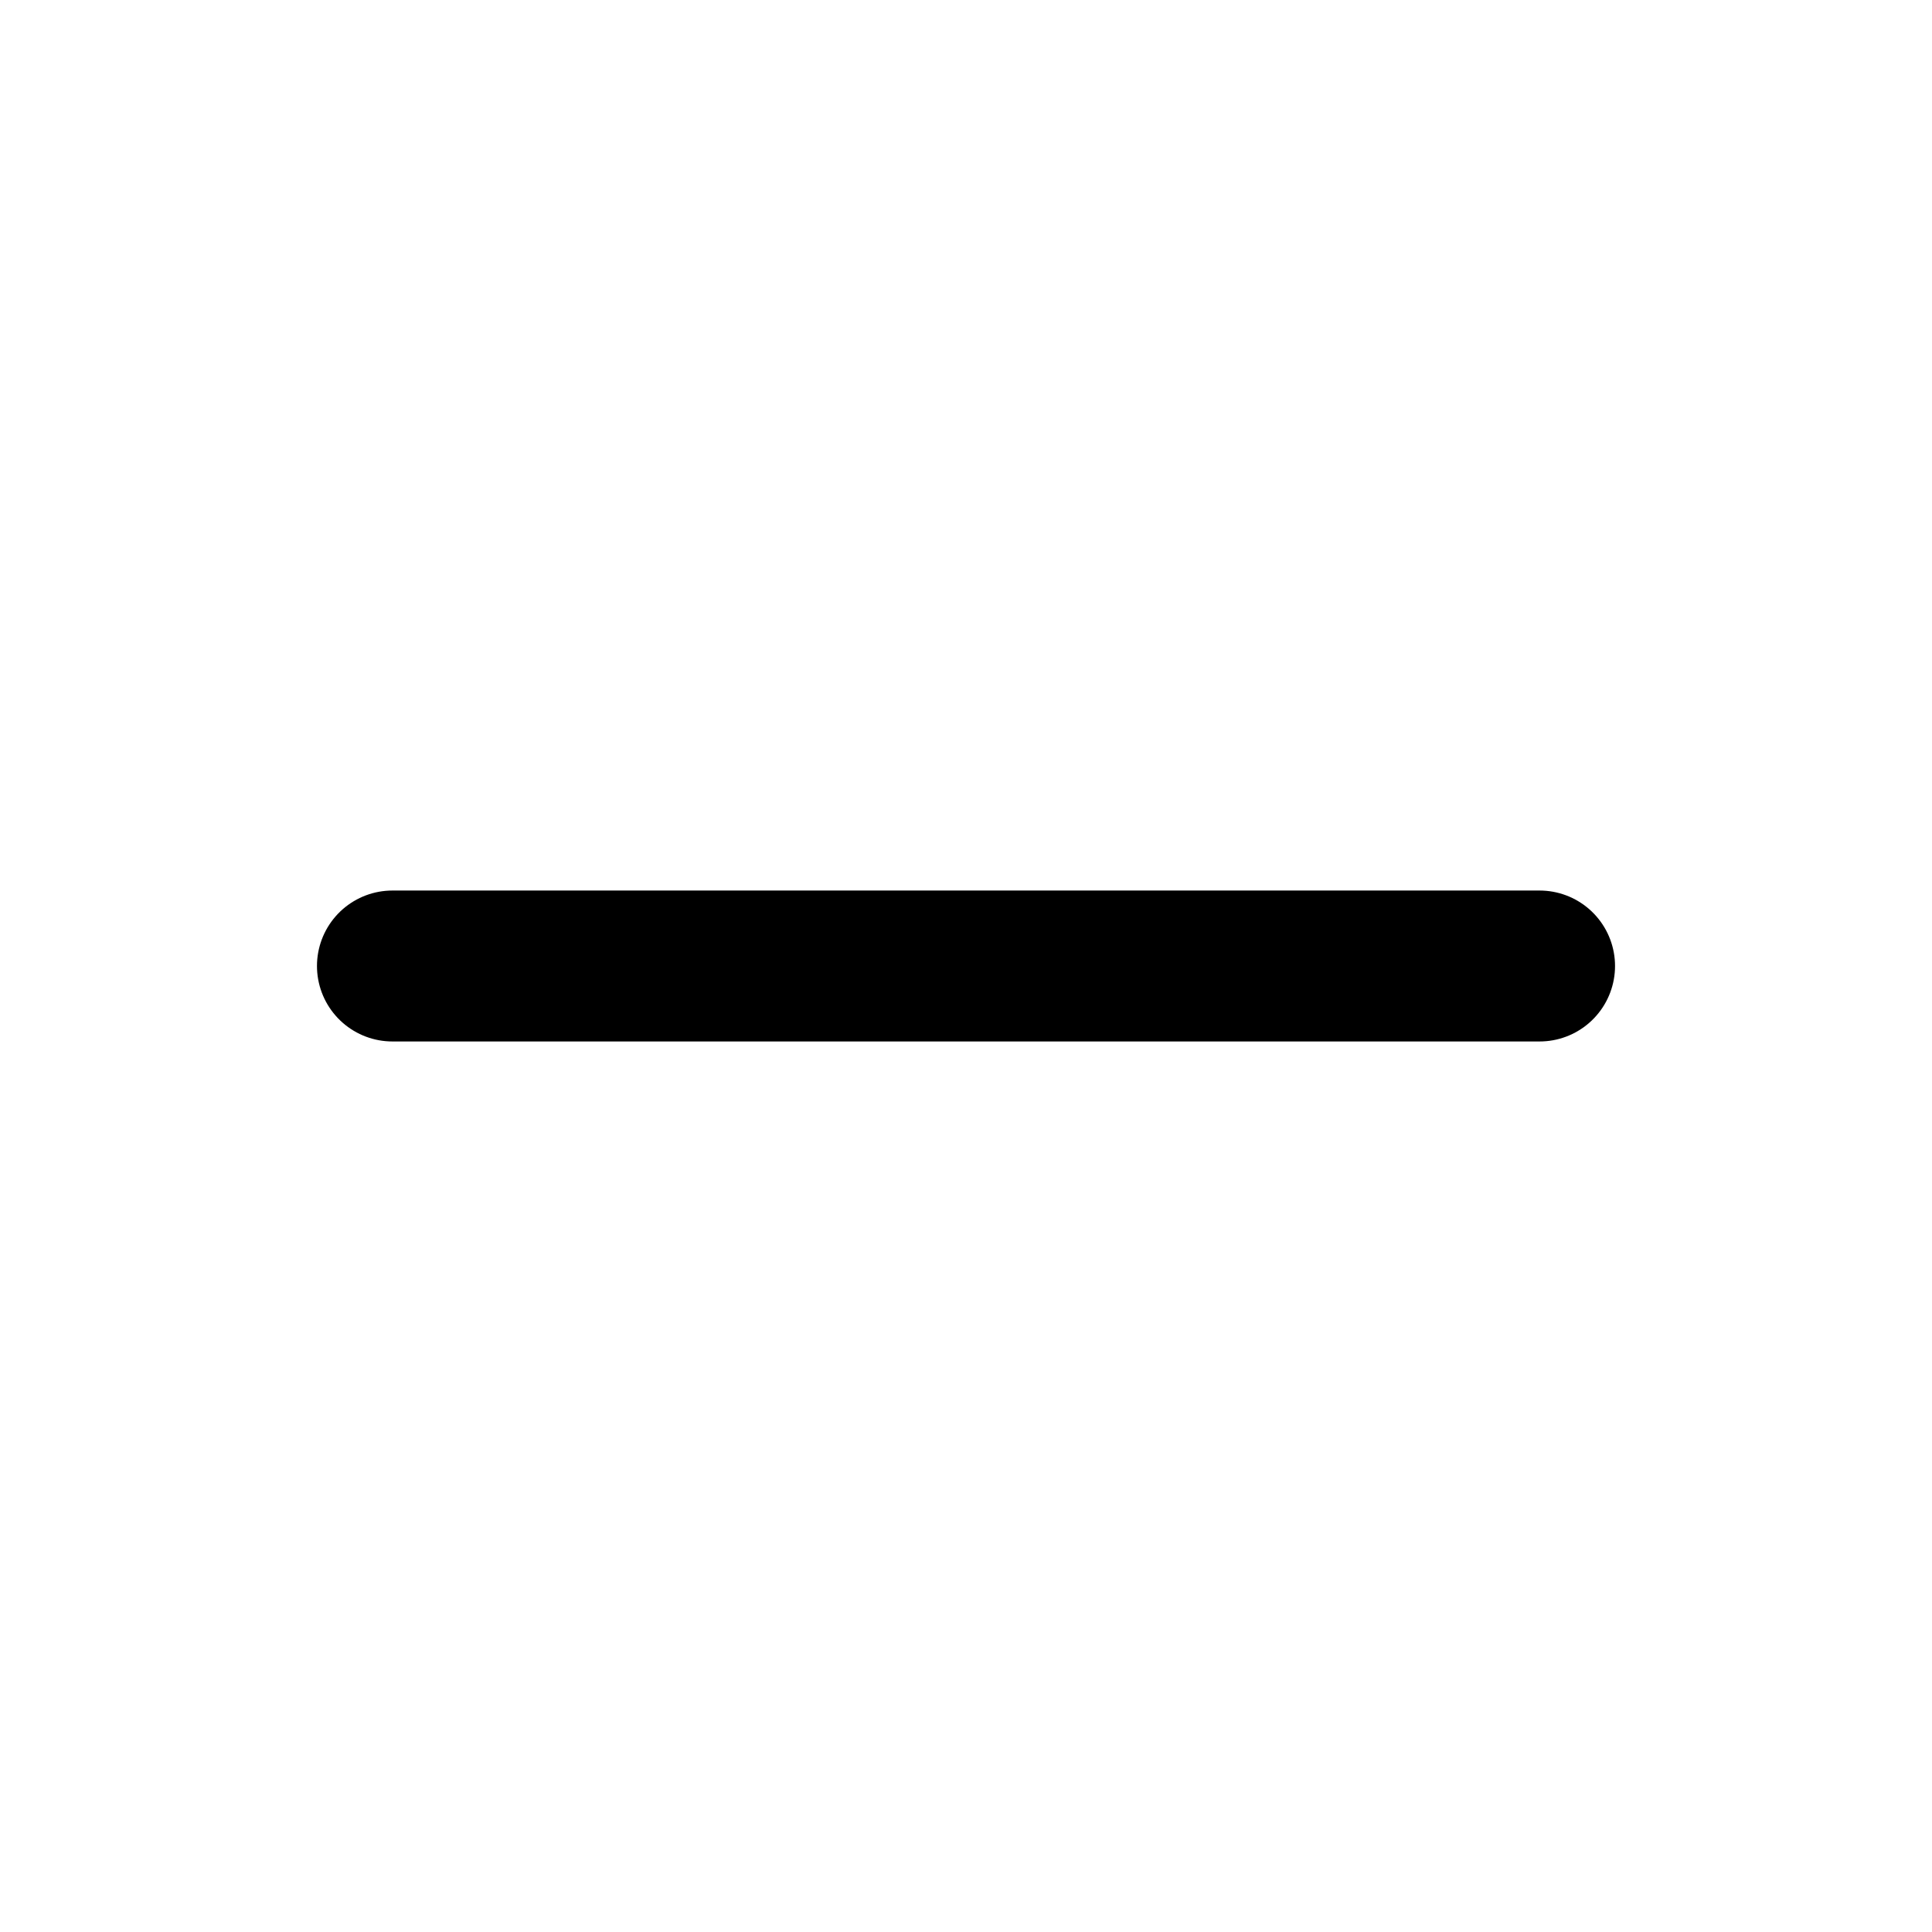
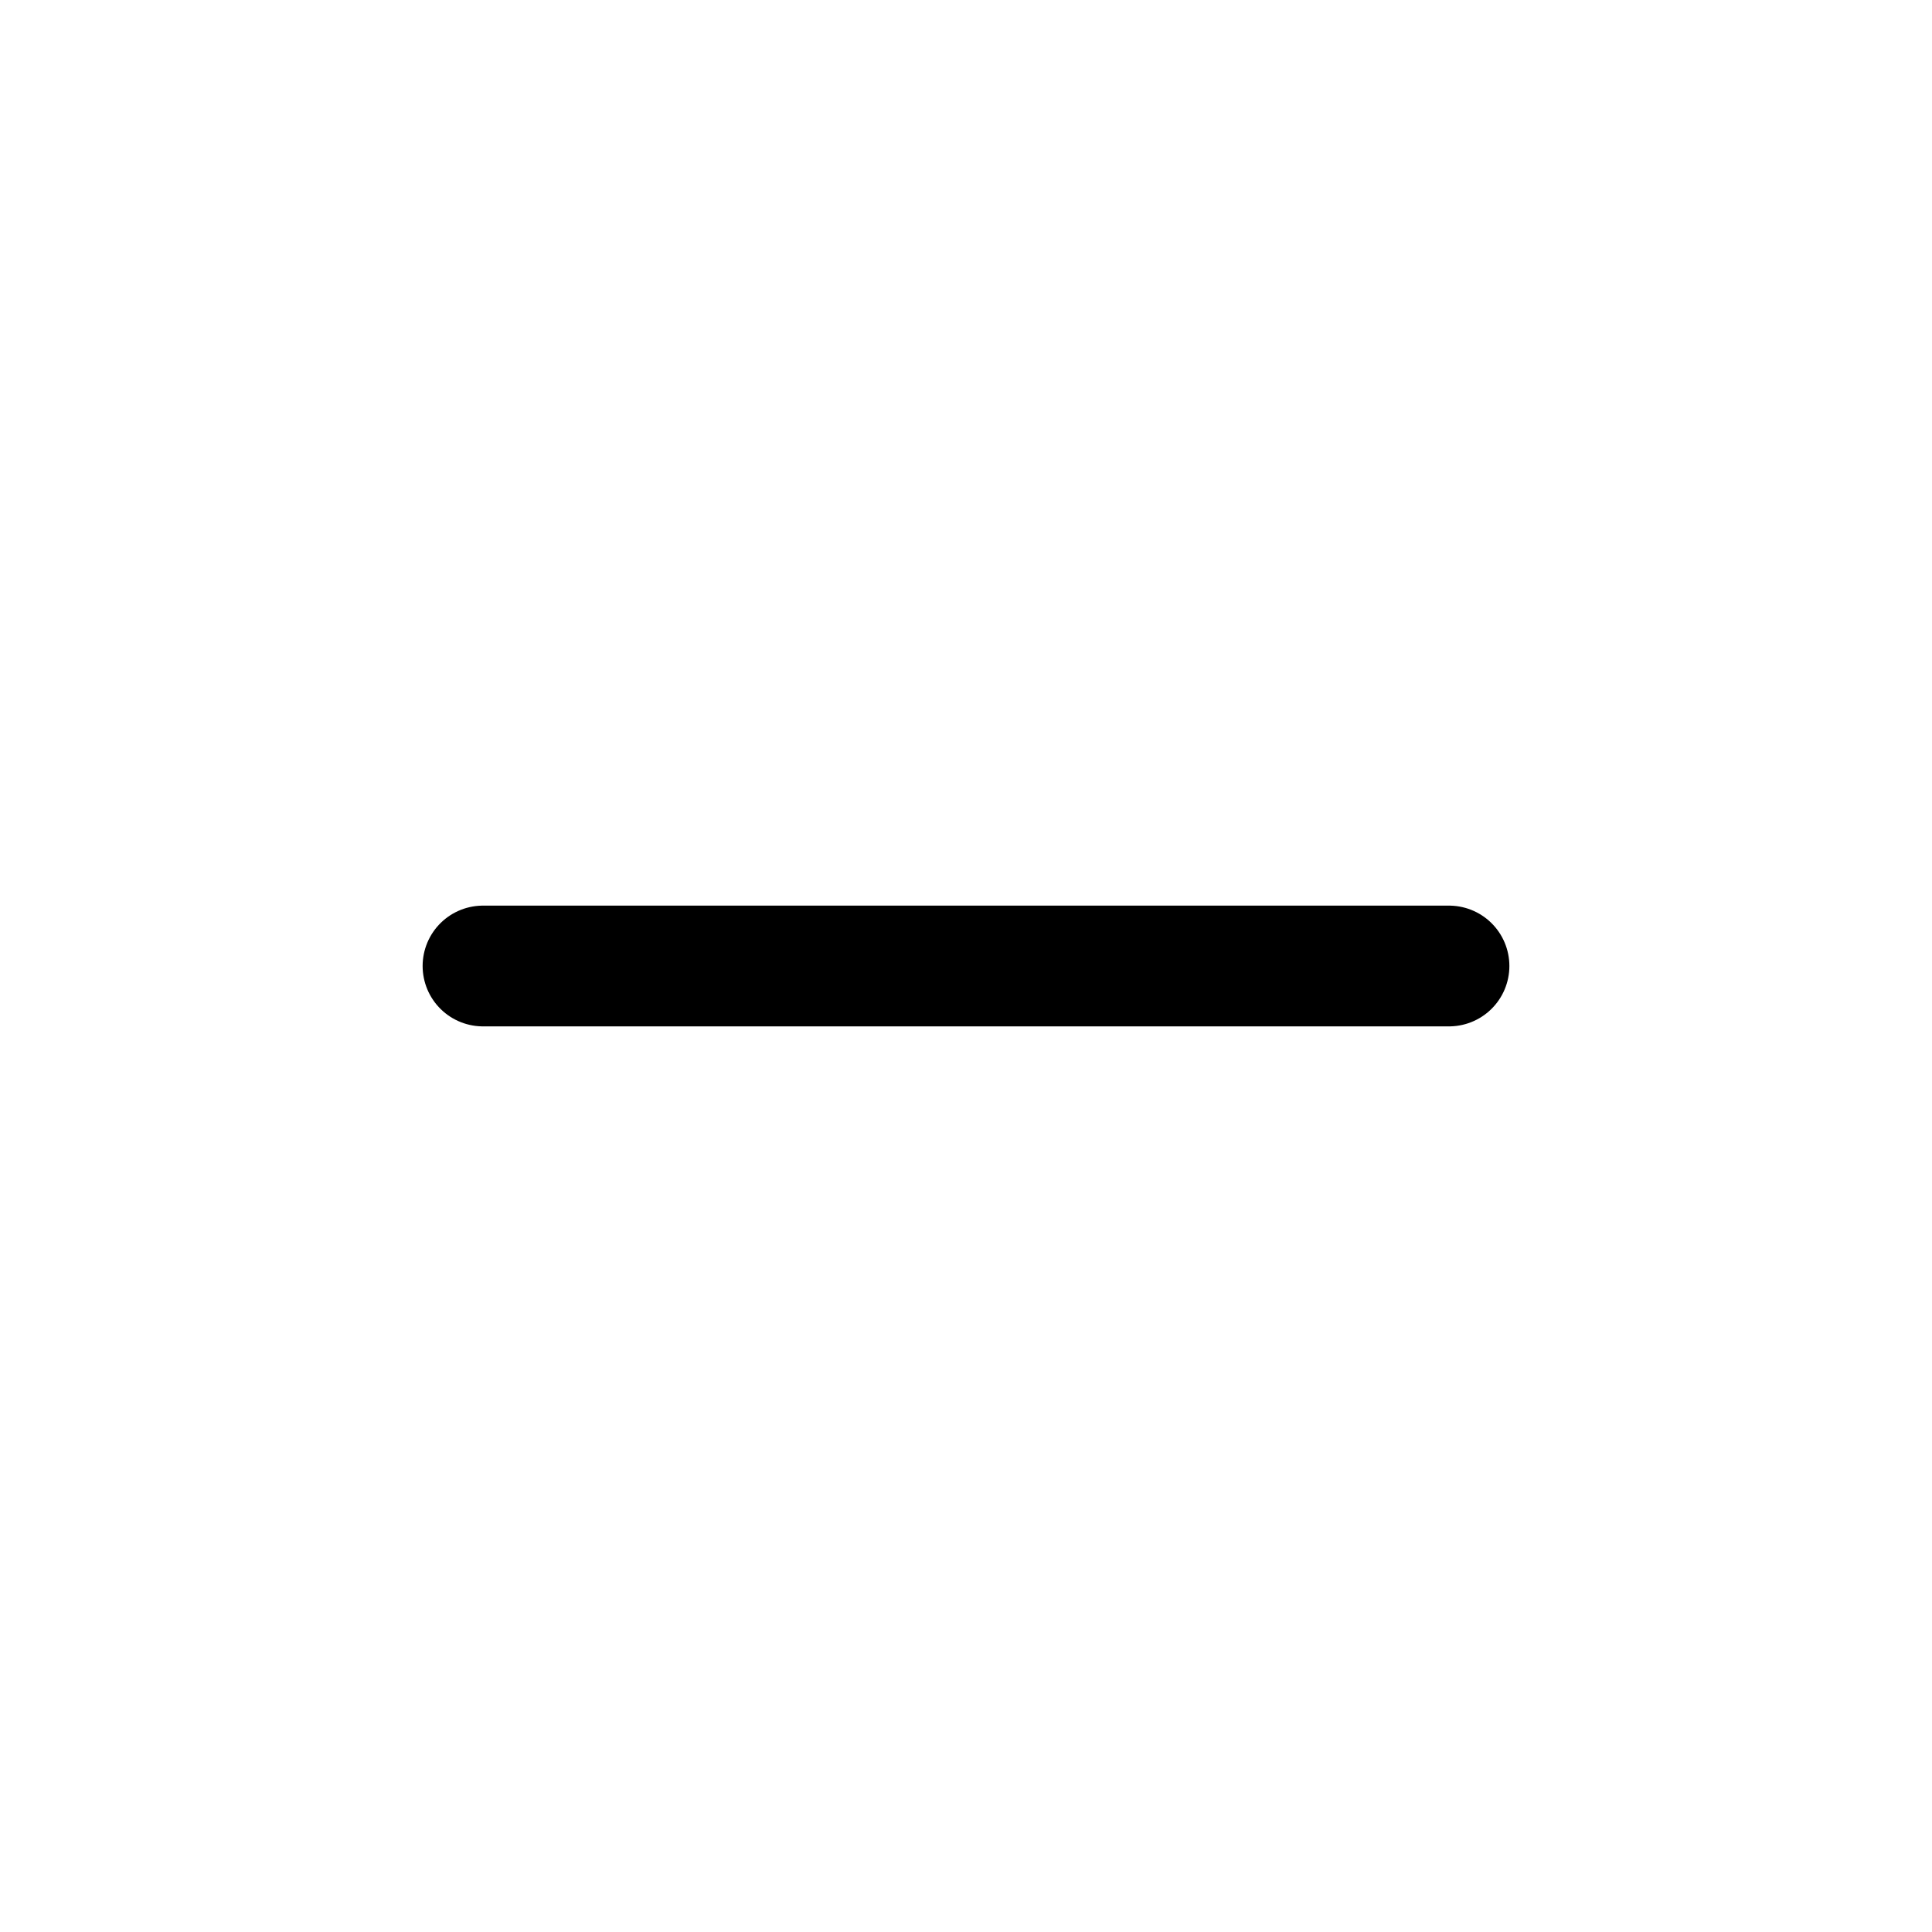
- <svg xmlns="http://www.w3.org/2000/svg" viewBox="0 0 16 16" fill="none">
-   <path d="M3.25 8h9.5" stroke="currentColor" stroke-width="1.25" stroke-linecap="round" />
+ <svg xmlns="http://www.w3.org/2000/svg" viewBox="0 0 24 24" fill="none">
+   <path d="M6 12h12" stroke="currentColor" stroke-width="1.5" stroke-linecap="round" />
</svg>
